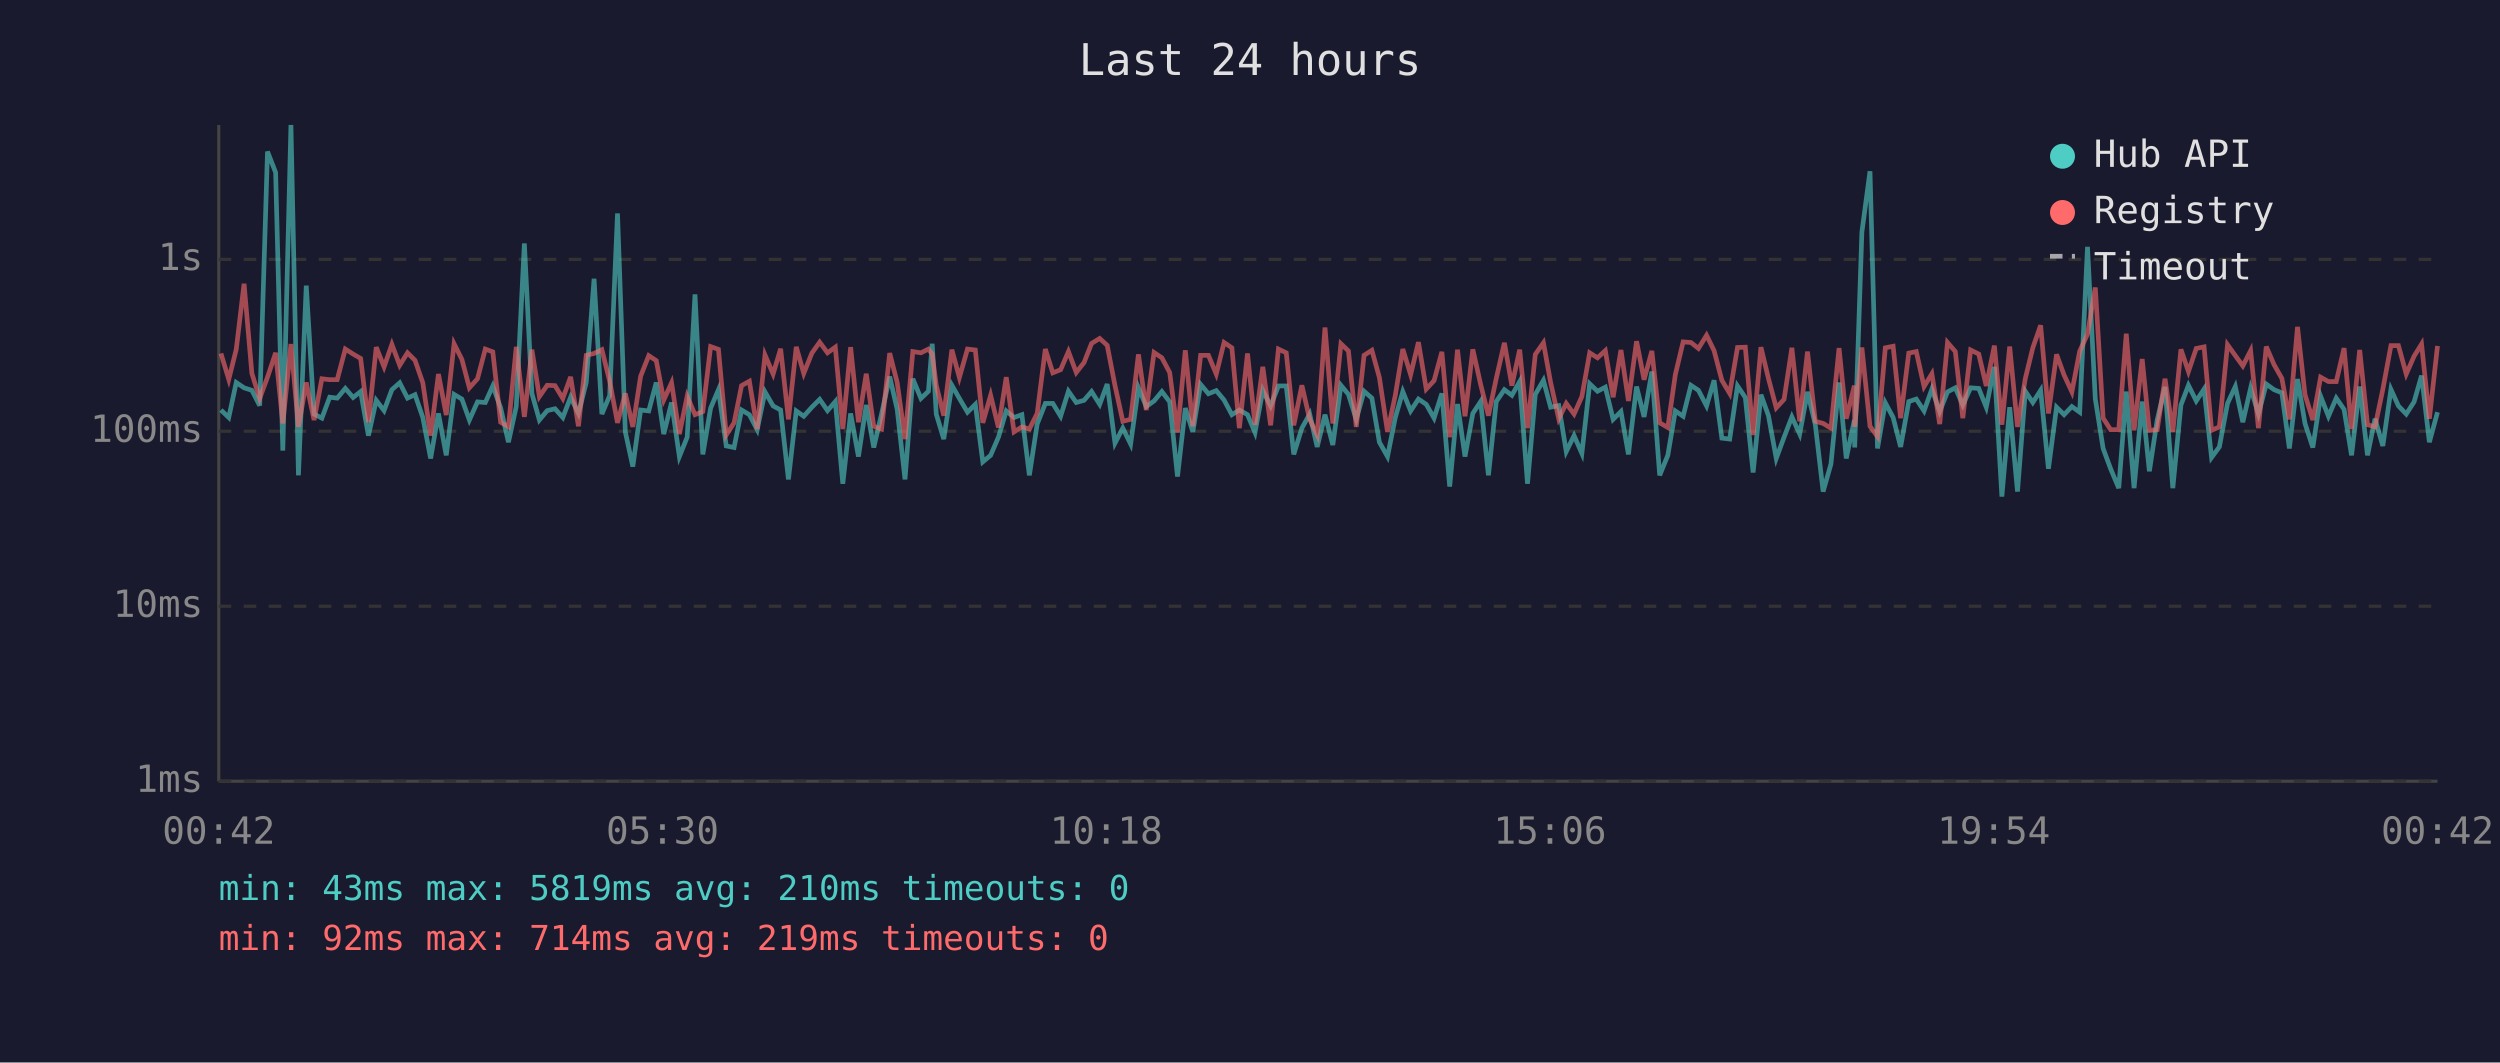
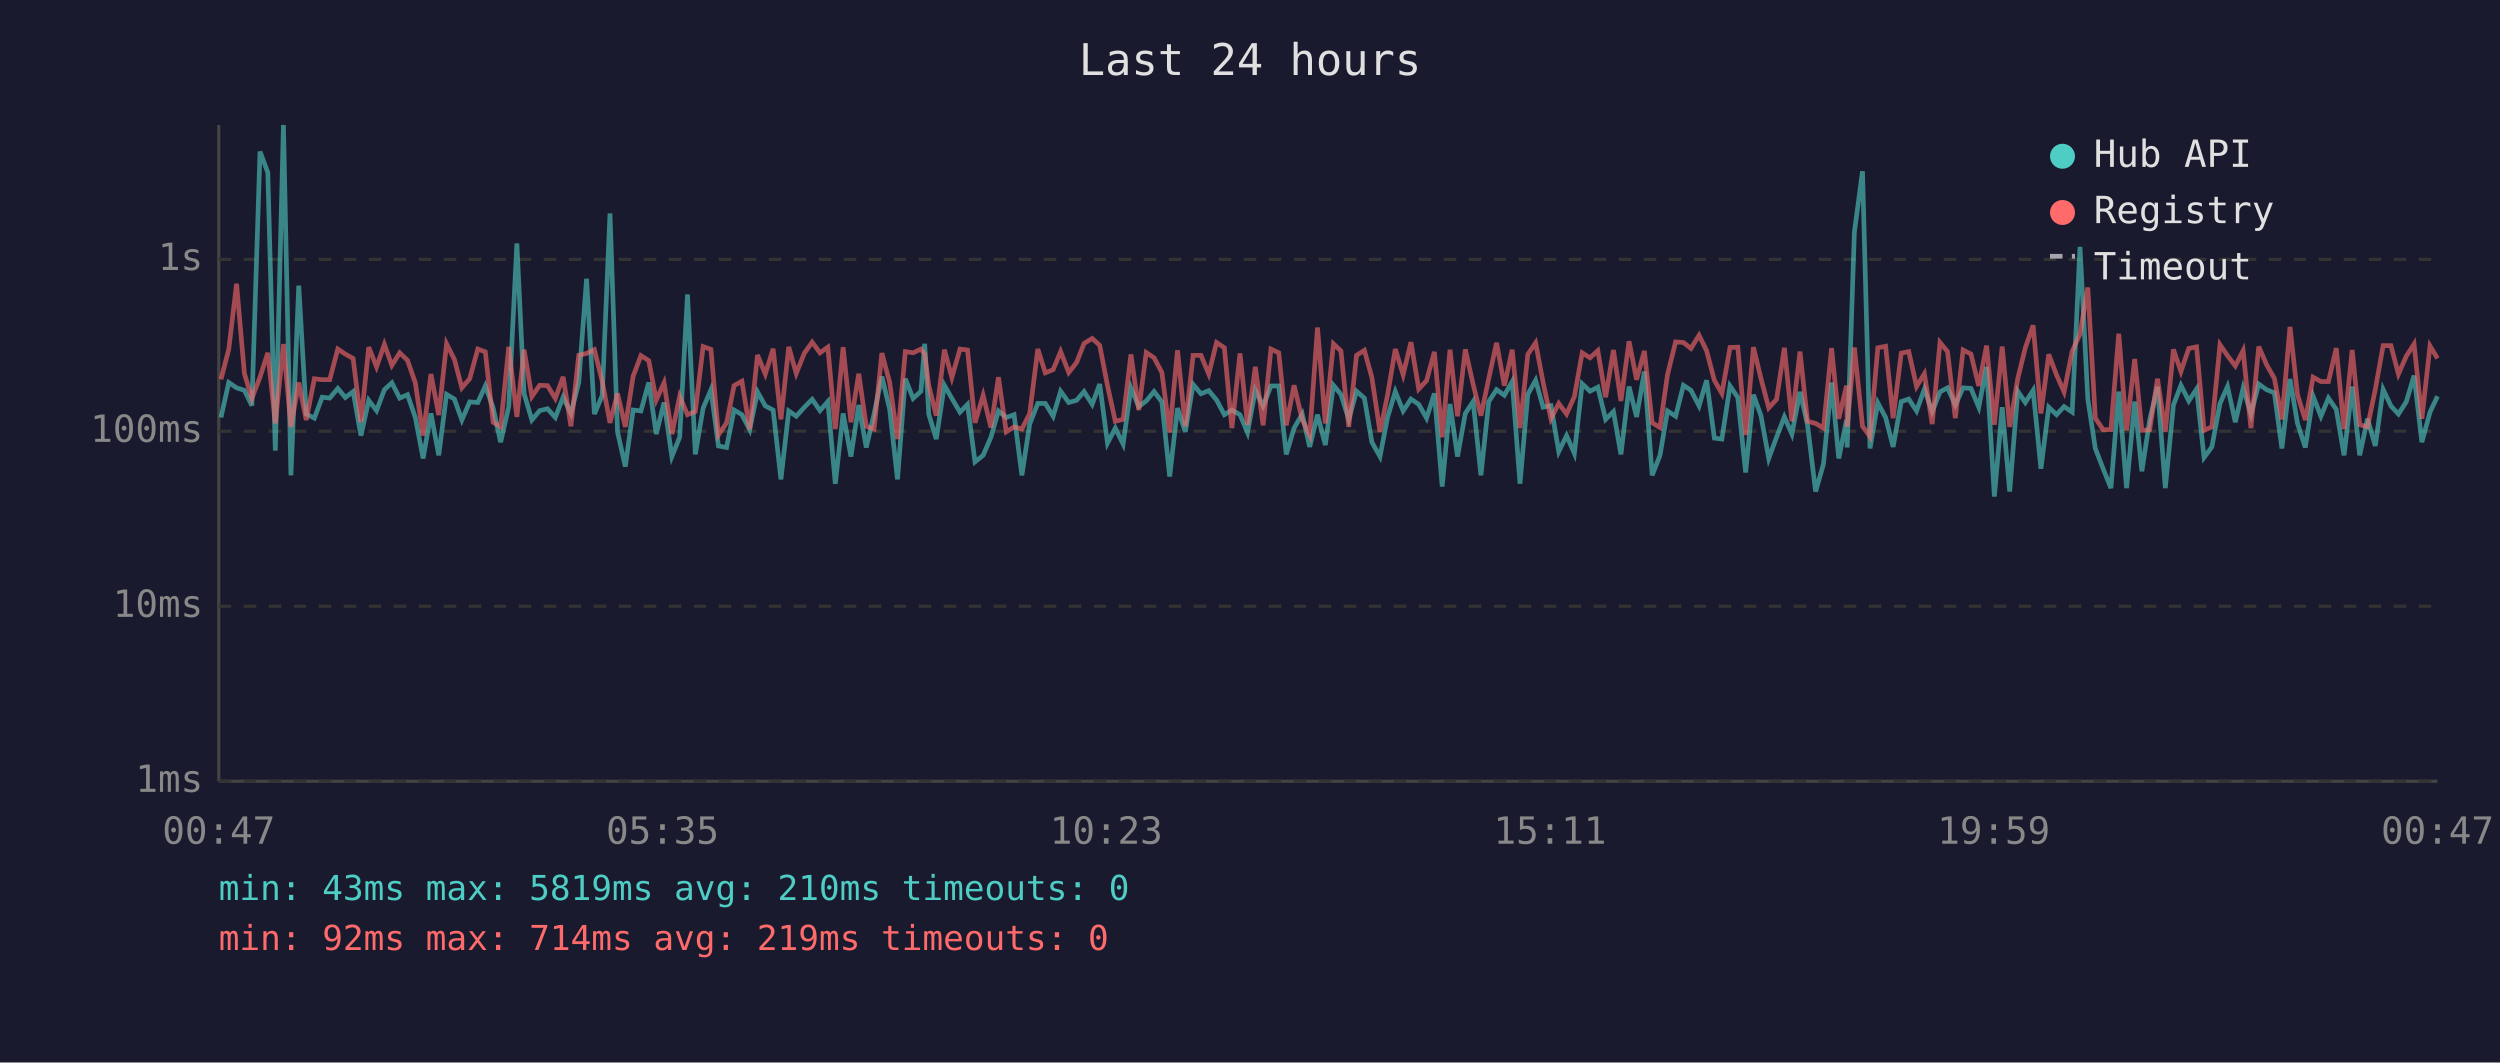
<svg xmlns="http://www.w3.org/2000/svg" viewBox="0 0 800 340" font-family="monospace" font-size="12">
  <rect width="800" height="340" fill="#1a1a2e" />
  <text x="400" y="24" fill="#e0e0e0" font-size="14" text-anchor="middle">Last 24 hours</text>
  <line x1="70" y1="40" x2="70" y2="250" stroke="#444" stroke-width="1" />
  <line x1="70" y1="250" x2="780" y2="250" stroke="#444" stroke-width="1" />
  <line x1="70" y1="250" x2="780" y2="250" stroke="#333" stroke-width="1" stroke-dasharray="4" />
  <text x="65" y="250" fill="#888" text-anchor="end" dominant-baseline="middle">1ms</text>
  <line x1="70" y1="194" x2="780" y2="194" stroke="#333" stroke-width="1" stroke-dasharray="4" />
  <text x="65" y="194" fill="#888" text-anchor="end" dominant-baseline="middle">10ms</text>
  <line x1="70" y1="138" x2="780" y2="138" stroke="#333" stroke-width="1" stroke-dasharray="4" />
  <text x="65" y="138" fill="#888" text-anchor="end" dominant-baseline="middle">100ms</text>
  <line x1="70" y1="83" x2="780" y2="83" stroke="#333" stroke-width="1" stroke-dasharray="4" />
  <text x="65" y="83" fill="#888" text-anchor="end" dominant-baseline="middle">1s</text>
-   <text x="70" y="270" fill="#888" text-anchor="middle">00:42</text>
-   <text x="212" y="270" fill="#888" text-anchor="middle">05:30</text>
-   <text x="354" y="270" fill="#888" text-anchor="middle">10:18</text>
-   <text x="496" y="270" fill="#888" text-anchor="middle">15:06</text>
-   <text x="638" y="270" fill="#888" text-anchor="middle">19:54</text>
-   <text x="780" y="270" fill="#888" text-anchor="middle">00:42</text>
-   <polyline points="70.7,131.2 73.2,133.6 75.6,122.4 78.1,124.1 80.6,124.9 83.1,129.8 85.6,48.5 88.2,55.2 90.5,144.2 93.1,40.0 95.5,152.1 98.0,91.4 100.5,132.5 103.0,133.8 105.5,127.1 107.9,127.4 110.5,124.3 113.0,127.2 115.4,125.3 117.9,139.4 120.4,128.1 122.9,131.4 125.4,124.7 127.9,122.5 130.4,127.4 132.8,126.3 135.3,133.6 137.8,146.7 140.3,132.3 142.8,145.7 145.3,126.2 147.8,127.7 150.2,134.4 152.8,128.6 155.3,128.8 157.7,123.5 160.2,130.5 162.7,141.5 165.2,130.1 167.8,77.9 170.2,125.9 172.6,134.4 175.1,131.4 177.6,130.8 180.1,133.6 182.6,127.1 185.1,132.3 187.6,122.4 190.1,89.2 192.6,132.5 195.1,126.6 197.6,68.3 200.1,138.2 202.5,149.3 205.0,131.2 207.6,131.5 210.0,122.4 212.4,138.9 214.9,128.8 217.4,146.1 219.9,139.9 222.4,94.2 224.9,145.4 227.4,130.6 229.9,124.7 232.4,142.7 234.9,143.2 237.3,131.2 239.8,132.7 242.3,137.5 244.8,125.4 247.4,129.9 249.8,131.2 252.3,153.4 254.8,131.5 257.2,133.2 259.8,130.3 262.3,127.8 264.8,131.4 267.3,128.5 269.7,154.8 272.2,132.3 274.7,146.1 277.2,129.6 279.6,143.2 282.1,132.5 284.7,120.5 287.1,131.0 289.6,153.4 292.1,121.2 294.7,127.5 297.1,125.2 298.3,110.0 299.6,132.5 302.0,140.5 304.6,123.3 307.0,127.5 309.6,131.9 312.1,129.4 314.5,147.8 317.0,145.7 319.5,139.9 322.0,131.5 324.5,133.6 327.0,132.7 329.4,152.1 331.9,135.7 334.5,129.1 336.9,129.1 339.4,133.2 341.9,125.2 344.4,128.8 346.9,128.1 349.3,125.3 351.9,129.4 354.3,122.9 356.8,141.8 359.3,137.0 361.8,142.1 364.3,124.1 366.8,130.1 369.3,128.3 371.8,125.3 374.3,128.6 376.8,152.5 379.3,130.6 381.7,138.2 384.2,123.0 386.7,126.0 389.2,125.0 391.7,128.0 394.2,132.7 396.6,131.2 399.2,132.7 401.6,138.4 404.1,124.9 406.6,129.9 409.1,123.5 411.6,123.5 414.0,145.4 416.6,137.0 419.1,132.5 421.5,143.0 424.0,132.7 426.5,142.4 429.1,123.3 431.5,126.2 434.0,134.2 436.5,125.2 439.0,127.4 441.4,141.5 444.0,146.1 446.5,133.6 448.9,125.3 451.4,131.5 453.9,127.7 456.4,129.4 458.9,133.8 461.4,125.9 463.9,155.7 466.4,129.3 468.8,146.1 471.3,132.3 473.8,128.5 476.3,152.1 478.8,128.5 481.4,124.7 483.8,126.5 486.3,122.1 488.8,154.8 491.3,126.2 493.9,121.7 496.2,130.3 498.8,129.8 501.2,144.5 503.7,139.4 506.2,145.1 508.7,122.8 511.2,125.2 513.7,123.9 516.2,134.2 518.7,131.7 521.1,145.4 523.7,123.7 526.1,133.4 528.6,118.9 531.1,152.1 533.7,145.7 536.1,131.5 538.6,133.2 541.1,123.3 543.5,124.9 546.1,129.9 548.5,121.7 551.0,140.2 553.5,140.5 556.0,123.5 558.5,127.2 561.0,151.2 563.5,126.3 565.9,133.0 568.4,146.7 570.9,139.9 573.4,133.4 575.9,138.9 578.4,125.4 580.9,135.9 583.4,157.3 585.9,148.5 588.5,122.4 590.8,146.7 593.4,134.4 593.5,143.2 595.8,74.3 598.4,54.8 600.8,143.5 603.3,128.9 605.8,133.6 608.2,143.0 610.8,128.5 613.2,127.7 615.7,131.5 618.2,124.5 620.7,131.7 623.2,125.4 625.7,124.1 628.1,129.6 630.6,124.1 633.2,124.3 635.6,130.3 638.2,117.4 640.6,158.9 643.1,130.3 645.6,157.3 648.1,125.2 650.5,128.8 653.0,124.9 655.5,150.0 658.1,130.3 660.5,132.7 663.0,130.1 665.5,131.9 668.0,79.0 670.5,127.7 673.0,143.5 675.4,150.0 678.0,156.2 680.4,125.3 682.9,156.2 685.5,128.5 687.8,150.8 690.3,134.4 692.8,123.8 695.3,156.2 697.9,129.6 700.3,123.3 702.8,128.3 705.3,124.5 707.7,146.4 710.2,143.0 712.8,129.1 715.3,123.7 717.7,135.1 720.2,124.2 722.7,132.5 725.2,122.9 727.7,124.7 730.2,125.7 732.6,143.5 735.2,121.3 737.6,135.5 740.1,143.2 742.6,126.8 745.1,133.2 747.6,127.4 750.1,131.0 752.5,145.7 755.1,123.7 757.6,145.7 760.0,134.0 762.5,142.7 765.1,124.6 767.5,129.9 770.0,132.5 772.5,128.6 774.9,120.2 777.4,141.5 780.0,131.9" fill="none" stroke="#4ecdc4" stroke-width="1.5" opacity="0.6" />
-   <polyline points="70.7,113.1 73.2,121.4 75.6,111.8 78.1,90.8 80.6,119.5 83.1,127.5 85.6,120.7 88.2,112.9 90.5,135.5 93.1,110.1 95.5,136.6 98.0,122.4 100.5,134.4 103.0,121.2 105.5,121.5 107.9,121.5 110.5,111.7 113.0,113.3 115.4,114.7 117.9,135.1 120.4,111.1 122.9,117.4 125.4,110.2 127.9,116.9 130.4,112.9 132.8,115.3 135.3,122.5 137.8,139.4 140.3,119.7 142.8,132.8 145.3,110.0 147.8,115.0 150.2,124.1 152.8,121.2 155.3,111.7 157.7,112.6 160.2,135.1 162.7,136.6 165.2,111.0 167.8,133.4 170.2,111.9 172.6,126.9 175.1,123.3 177.6,123.4 180.1,127.5 182.6,120.6 185.1,136.4 187.6,113.7 190.1,113.1 192.6,111.9 195.1,122.0 197.6,135.3 200.1,125.9 202.5,136.6 205.0,120.4 207.6,113.8 210.0,115.4 212.4,128.0 214.9,122.5 217.4,138.9 219.9,126.8 222.4,132.7 224.9,131.7 227.4,110.9 229.9,111.8 232.4,139.2 234.9,135.3 237.3,123.4 239.8,122.0 242.3,137.3 244.8,113.6 247.4,119.7 249.8,111.6 252.3,134.2 254.8,111.0 257.2,119.5 259.8,113.0 262.3,109.5 264.8,112.9 267.3,111.1 269.7,137.3 272.2,111.1 274.7,135.1 277.2,119.6 279.6,136.4 282.1,137.3 284.7,113.0 287.1,122.4 289.6,140.5 292.1,112.5 294.7,112.9 297.1,111.7 298.3,113.3 299.6,123.3 302.0,133.0 304.6,111.9 307.0,120.8 309.6,111.7 312.1,112.0 314.5,135.3 317.0,126.5 319.5,136.8 322.0,120.7 324.5,138.2 327.0,136.6 329.4,137.3 331.9,132.3 334.5,111.7 336.9,119.3 339.4,118.3 341.9,112.5 344.4,119.2 346.9,116.0 349.3,109.9 351.9,108.3 354.3,110.5 356.8,123.4 359.3,134.8 361.8,134.2 364.3,113.4 366.8,131.2 369.3,112.8 371.8,114.5 374.3,119.2 376.8,138.4 379.3,112.1 381.7,136.4 384.2,113.7 386.7,113.7 389.2,119.7 391.7,109.6 394.2,111.3 396.6,137.0 399.2,113.1 401.6,135.9 404.1,117.4 406.6,136.1 409.1,111.7 411.6,112.9 414.0,136.1 416.6,123.3 419.1,134.2 421.5,139.2 424.0,104.8 426.5,135.5 429.1,110.0 431.5,112.3 434.0,136.6 436.5,113.7 439.0,112.1 441.4,120.8 444.0,138.2 446.5,126.5 448.9,111.7 451.4,119.9 453.9,109.5 456.4,124.5 458.9,121.8 461.4,112.6 463.9,139.9 466.4,111.9 468.8,133.2 471.3,111.8 473.8,123.0 476.3,133.0 478.8,121.1 481.4,109.7 483.8,123.4 486.3,111.9 488.8,137.0 491.3,113.4 493.9,109.7 496.2,122.4 498.8,134.0 501.2,129.1 503.7,132.5 506.2,126.9 508.7,112.9 511.2,114.5 513.7,112.2 516.2,127.1 518.7,112.0 521.1,128.3 523.7,109.2 526.1,121.5 528.6,112.3 531.1,135.3 533.7,136.8 536.1,119.9 538.6,109.4 541.1,109.6 543.5,111.5 546.1,107.3 548.5,112.2 551.0,121.7 553.5,125.9 556.0,111.2 558.5,111.1 561.0,139.2 563.5,111.1 565.9,121.1 568.4,130.5 570.9,127.8 573.4,111.3 575.9,134.8 578.4,112.5 580.9,134.8 583.4,135.5 585.9,137.0 588.5,111.4 590.8,134.0 593.4,123.4 593.5,136.6 595.8,111.2 598.4,136.4 600.8,139.7 603.3,111.3 605.8,110.8 608.2,133.8 610.8,113.0 613.2,112.5 615.7,123.7 618.2,119.6 620.7,135.7 623.2,109.6 625.7,112.5 628.1,133.8 630.6,112.0 633.2,113.3 635.6,123.5 638.2,110.6 640.6,135.9 643.1,110.9 645.6,136.6 648.1,121.1 650.5,111.3 653.0,104.1 655.5,132.3 658.1,113.4 660.5,120.0 663.0,125.4 665.5,112.4 668.0,106.9 670.5,92.0 673.0,133.8 675.4,137.5 678.0,137.5 680.4,106.8 682.9,137.7 685.5,114.9 687.8,137.7 690.3,137.5 692.8,121.2 695.3,138.2 697.9,111.8 700.3,118.9 702.8,111.5 705.3,111.0 707.7,137.7 710.2,136.6 712.8,110.3 715.3,113.8 717.7,117.1 720.2,112.2 722.7,137.0 725.2,110.9 727.7,116.7 730.2,121.1 732.6,134.2 735.2,104.6 737.6,126.3 740.1,134.4 742.6,120.7 745.1,122.1 747.6,122.1 750.1,111.4 752.5,137.3 755.1,112.0 757.6,135.9 760.0,136.6 762.5,124.6 765.1,110.6 767.5,110.6 770.0,119.7 772.5,114.0 774.9,110.1 777.4,134.0 780.0,110.7" fill="none" stroke="#ff6b6b" stroke-width="1.5" opacity="0.6" />
+   <text x="70" y="270" fill="#888" text-anchor="middle">00:47</text>
+   <text x="212" y="270" fill="#888" text-anchor="middle">05:35</text>
+   <text x="354" y="270" fill="#888" text-anchor="middle">10:23</text>
+   <text x="496" y="270" fill="#888" text-anchor="middle">15:11</text>
+   <text x="638" y="270" fill="#888" text-anchor="middle">19:59</text>
+   <text x="780" y="270" fill="#888" text-anchor="middle">00:47</text>
+   <polyline points="70.7,133.6 73.2,122.4 75.7,124.1 78.2,124.9 80.6,129.8 83.2,48.5 85.7,55.2 88.1,144.2 90.7,40.0 93.1,152.1 95.6,91.4 98.0,132.5 100.6,133.8 103.1,127.1 105.5,127.4 108.1,124.3 110.5,127.2 113.0,125.3 115.5,139.4 118.0,128.1 120.5,131.4 123.0,124.7 125.4,122.5 127.9,127.4 130.4,126.3 132.9,133.6 135.4,146.7 137.9,132.3 140.4,145.7 142.9,126.2 145.4,127.7 147.8,134.4 150.3,128.6 152.9,128.8 155.3,123.5 157.8,130.5 160.2,141.5 162.8,130.1 165.4,77.9 167.7,125.9 170.2,134.4 172.7,131.4 175.2,130.8 177.7,133.6 180.2,127.1 182.7,132.3 185.2,122.4 187.7,89.2 190.2,132.5 192.7,126.6 195.2,68.3 197.6,138.2 200.1,149.3 202.6,131.2 205.1,131.5 207.6,122.4 210.0,138.9 212.5,128.8 215.0,146.1 217.5,139.9 220.0,94.2 222.5,145.4 225.0,130.6 227.5,124.7 229.9,142.7 232.5,143.2 234.9,131.2 237.4,132.7 239.9,137.5 242.4,125.4 244.9,129.9 247.4,131.2 249.9,153.4 252.4,131.5 254.8,133.2 257.4,130.3 259.9,127.8 262.4,131.4 264.9,128.5 267.3,154.8 269.8,132.3 272.3,146.1 274.8,129.6 277.2,143.2 279.7,132.5 282.2,120.5 284.7,131.0 287.2,153.4 289.7,121.2 292.2,127.5 294.7,125.2 295.9,110.0 297.2,132.5 299.6,140.5 302.2,123.3 304.6,127.5 307.2,131.9 309.6,129.4 312.0,147.8 314.6,145.7 317.1,139.9 319.5,131.5 322.0,133.6 324.5,132.7 327.0,152.1 329.5,135.7 332.1,129.1 334.5,129.1 337.0,133.2 339.4,125.2 342.0,128.8 344.5,128.1 346.9,125.3 349.5,129.4 351.9,122.9 354.4,141.8 356.9,137.0 359.4,142.1 361.9,124.1 364.4,130.1 366.8,128.3 369.3,125.3 371.8,128.6 374.3,152.5 376.8,130.6 379.3,138.2 381.8,123.0 384.3,126.0 386.8,125.0 389.3,128.0 391.8,132.7 394.2,131.2 396.8,132.7 399.2,138.4 401.7,124.9 404.2,129.9 406.7,123.5 409.2,123.5 411.6,145.4 414.1,137.0 416.7,132.5 419.1,143.0 421.6,132.7 424.1,142.4 426.7,123.3 429.1,126.2 431.6,134.2 434.1,125.2 436.6,127.4 439.0,141.5 441.6,146.1 444.0,133.6 446.5,125.3 449.0,131.5 451.5,127.7 454.0,129.4 456.5,133.8 459.0,125.9 461.5,155.7 464.0,129.3 466.4,146.1 468.9,132.3 471.4,128.5 473.9,152.1 476.4,128.5 478.9,124.7 481.4,126.5 483.9,122.1 486.4,154.8 488.9,126.2 491.4,121.7 493.8,130.3 496.3,129.8 498.8,144.5 501.3,139.4 503.8,145.1 506.3,122.8 508.8,125.2 511.3,123.9 513.8,134.2 516.3,131.7 518.7,145.4 521.3,123.7 523.7,133.4 526.2,118.9 528.7,152.1 531.2,145.7 533.6,131.5 536.2,133.2 538.7,123.3 541.1,124.9 543.7,129.9 546.1,121.7 548.6,140.2 551.0,140.5 553.6,123.5 556.1,127.2 558.6,151.2 561.1,126.3 563.5,133.0 566.0,146.7 568.5,139.9 571.0,133.4 573.4,138.9 576.0,125.4 578.4,135.9 581.0,157.3 583.5,148.5 586.1,122.4 588.4,146.7 590.9,134.4 591.1,143.2 593.4,74.3 596.0,54.8 598.4,143.5 600.9,128.9 603.4,133.6 605.8,143.0 608.4,128.5 610.8,127.7 613.3,131.5 615.8,124.5 618.3,131.7 620.8,125.4 623.2,124.1 625.7,129.6 628.2,124.1 630.7,124.3 633.2,130.3 635.7,117.4 638.2,158.9 640.7,130.3 643.1,157.3 645.7,125.2 648.1,128.8 650.6,124.9 653.1,150.0 655.6,130.3 658.1,132.7 660.5,130.1 663.1,131.9 665.6,79.0 668.1,127.7 670.5,143.5 673.0,150.0 675.5,156.2 678.0,125.3 680.5,156.2 683.1,128.5 685.4,150.8 687.9,134.4 690.4,123.8 692.9,156.2 695.5,129.6 697.9,123.3 700.4,128.3 702.9,124.5 705.3,146.4 707.8,143.0 710.4,129.1 712.8,123.7 715.3,135.1 717.8,124.2 720.3,132.5 722.8,122.9 725.3,124.7 727.8,125.7 730.2,143.5 732.8,121.3 735.2,135.5 737.7,143.2 740.2,126.8 742.7,133.2 745.1,127.4 747.6,131.0 750.1,145.7 752.7,123.7 755.1,145.7 757.6,134.0 760.1,142.7 762.6,124.6 765.1,129.9 767.5,132.5 770.0,128.6 772.5,120.2 775.0,141.5 777.6,131.9 780.0,126.8" fill="none" stroke="#4ecdc4" stroke-width="1.5" opacity="0.6" />
+   <polyline points="70.7,121.4 73.2,111.8 75.7,90.8 78.2,119.5 80.6,127.5 83.2,120.7 85.7,112.9 88.1,135.5 90.7,110.1 93.1,136.6 95.6,122.4 98.0,134.4 100.6,121.2 103.1,121.5 105.5,121.5 108.1,111.7 110.5,113.3 113.0,114.7 115.5,135.1 118.0,111.1 120.5,117.4 123.0,110.2 125.4,116.9 127.9,112.9 130.4,115.3 132.9,122.5 135.4,139.4 137.9,119.7 140.4,132.8 142.9,110.0 145.4,115.0 147.8,124.1 150.3,121.2 152.9,111.7 155.3,112.6 157.8,135.1 160.2,136.6 162.8,111.0 165.4,133.4 167.7,111.9 170.2,126.9 172.7,123.3 175.2,123.4 177.7,127.5 180.2,120.6 182.7,136.4 185.2,113.7 187.7,113.1 190.2,111.9 192.7,122.0 195.2,135.3 197.6,125.9 200.1,136.6 202.6,120.4 205.1,113.8 207.6,115.4 210.0,128.0 212.5,122.5 215.0,138.9 217.5,126.8 220.0,132.7 222.5,131.7 225.0,110.9 227.5,111.8 229.9,139.2 232.5,135.3 234.9,123.4 237.4,122.0 239.9,137.3 242.4,113.6 244.9,119.7 247.4,111.6 249.9,134.2 252.4,111.0 254.8,119.5 257.4,113.0 259.9,109.5 262.4,112.9 264.9,111.1 267.3,137.3 269.8,111.1 272.3,135.1 274.8,119.6 277.2,136.4 279.7,137.3 282.2,113.0 284.7,122.4 287.2,140.5 289.7,112.5 292.2,112.9 294.7,111.7 295.9,113.3 297.2,123.3 299.6,133.0 302.2,111.9 304.6,120.8 307.2,111.7 309.6,112.0 312.0,135.3 314.6,126.5 317.1,136.8 319.5,120.7 322.0,138.2 324.5,136.6 327.0,137.3 329.5,132.3 332.1,111.7 334.5,119.3 337.0,118.3 339.4,112.5 342.0,119.2 344.5,116.0 346.9,109.9 349.5,108.3 351.9,110.5 354.4,123.4 356.9,134.8 359.4,134.2 361.9,113.4 364.4,131.2 366.8,112.8 369.3,114.5 371.8,119.2 374.3,138.4 376.8,112.1 379.3,136.4 381.8,113.7 384.3,113.7 386.8,119.7 389.3,109.6 391.8,111.3 394.2,137.0 396.8,113.1 399.2,135.9 401.7,117.4 404.2,136.1 406.7,111.7 409.2,112.9 411.6,136.1 414.1,123.3 416.7,134.2 419.1,139.2 421.6,104.8 424.1,135.5 426.7,110.0 429.1,112.3 431.6,136.6 434.1,113.7 436.6,112.1 439.0,120.8 441.6,138.2 444.0,126.5 446.5,111.7 449.0,119.9 451.5,109.5 454.0,124.5 456.5,121.8 459.0,112.6 461.5,139.9 464.0,111.9 466.4,133.2 468.9,111.8 471.4,123.0 473.9,133.0 476.4,121.1 478.9,109.7 481.4,123.4 483.9,111.9 486.4,137.0 488.9,113.4 491.4,109.7 493.8,122.4 496.3,134.0 498.8,129.1 501.3,132.5 503.8,126.9 506.3,112.9 508.8,114.5 511.3,112.2 513.8,127.1 516.3,112.0 518.7,128.3 521.3,109.2 523.7,121.5 526.2,112.3 528.7,135.3 531.2,136.8 533.6,119.9 536.2,109.4 538.7,109.6 541.1,111.5 543.7,107.3 546.1,112.2 548.6,121.7 551.0,125.9 553.6,111.2 556.1,111.1 558.6,139.2 561.1,111.1 563.5,121.1 566.0,130.5 568.5,127.8 571.0,111.3 573.4,134.8 576.0,112.5 578.4,134.8 581.0,135.5 583.5,137.0 586.1,111.4 588.4,134.0 590.9,123.4 591.1,136.6 593.4,111.2 596.0,136.4 598.4,139.7 600.9,111.3 603.4,110.8 605.8,133.8 608.4,113.0 610.8,112.5 613.3,123.7 615.8,119.6 618.3,135.7 620.8,109.6 623.2,112.5 625.7,133.8 628.2,112.0 630.7,113.3 633.2,123.5 635.7,110.6 638.2,135.9 640.7,110.9 643.1,136.6 645.7,121.1 648.1,111.3 650.6,104.1 653.1,132.3 655.6,113.4 658.1,120.0 660.5,125.4 663.1,112.4 665.6,106.9 668.1,92.0 670.5,133.8 673.0,137.5 675.5,137.5 678.0,106.8 680.5,137.7 683.1,114.9 685.4,137.7 687.9,137.5 690.4,121.2 692.9,138.2 695.5,111.8 697.9,118.9 700.4,111.5 702.9,111.0 705.3,137.7 707.8,136.6 710.4,110.3 712.8,113.8 715.3,117.1 717.8,112.2 720.3,137.0 722.8,110.9 725.3,116.7 727.8,121.1 730.2,134.2 732.8,104.6 735.2,126.3 737.7,134.4 740.2,120.7 742.7,122.1 745.1,122.1 747.6,111.4 750.1,137.3 752.7,112.0 755.1,135.9 757.6,136.6 760.1,124.6 762.6,110.6 765.1,110.6 767.5,119.7 770.0,114.0 772.5,110.1 775.0,134.0 777.6,110.7 780.0,114.7" fill="none" stroke="#ff6b6b" stroke-width="1.5" opacity="0.6" />
  <circle cx="660" cy="50" r="4" fill="#4ecdc4" />
  <text x="670" y="50" fill="#e0e0e0" dominant-baseline="middle">Hub API</text>
  <circle cx="660" cy="68" r="4" fill="#ff6b6b" />
  <text x="670" y="68" fill="#e0e0e0" dominant-baseline="middle">Registry</text>
  <line x1="656" y1="82" x2="664" y2="82" stroke="#e0e0e0" stroke-width="1.5" stroke-dasharray="4,3" opacity="0.7" />
  <text x="670" y="86" fill="#e0e0e0" dominant-baseline="middle">Timeout</text>
  <text x="70" y="288" fill="#4ecdc4" font-size="11">min: 43ms  max: 5819ms  avg: 210ms  timeouts: 0</text>
  <text x="70" y="304" fill="#ff6b6b" font-size="11">min: 92ms  max: 714ms  avg: 219ms  timeouts: 0</text>
</svg>
